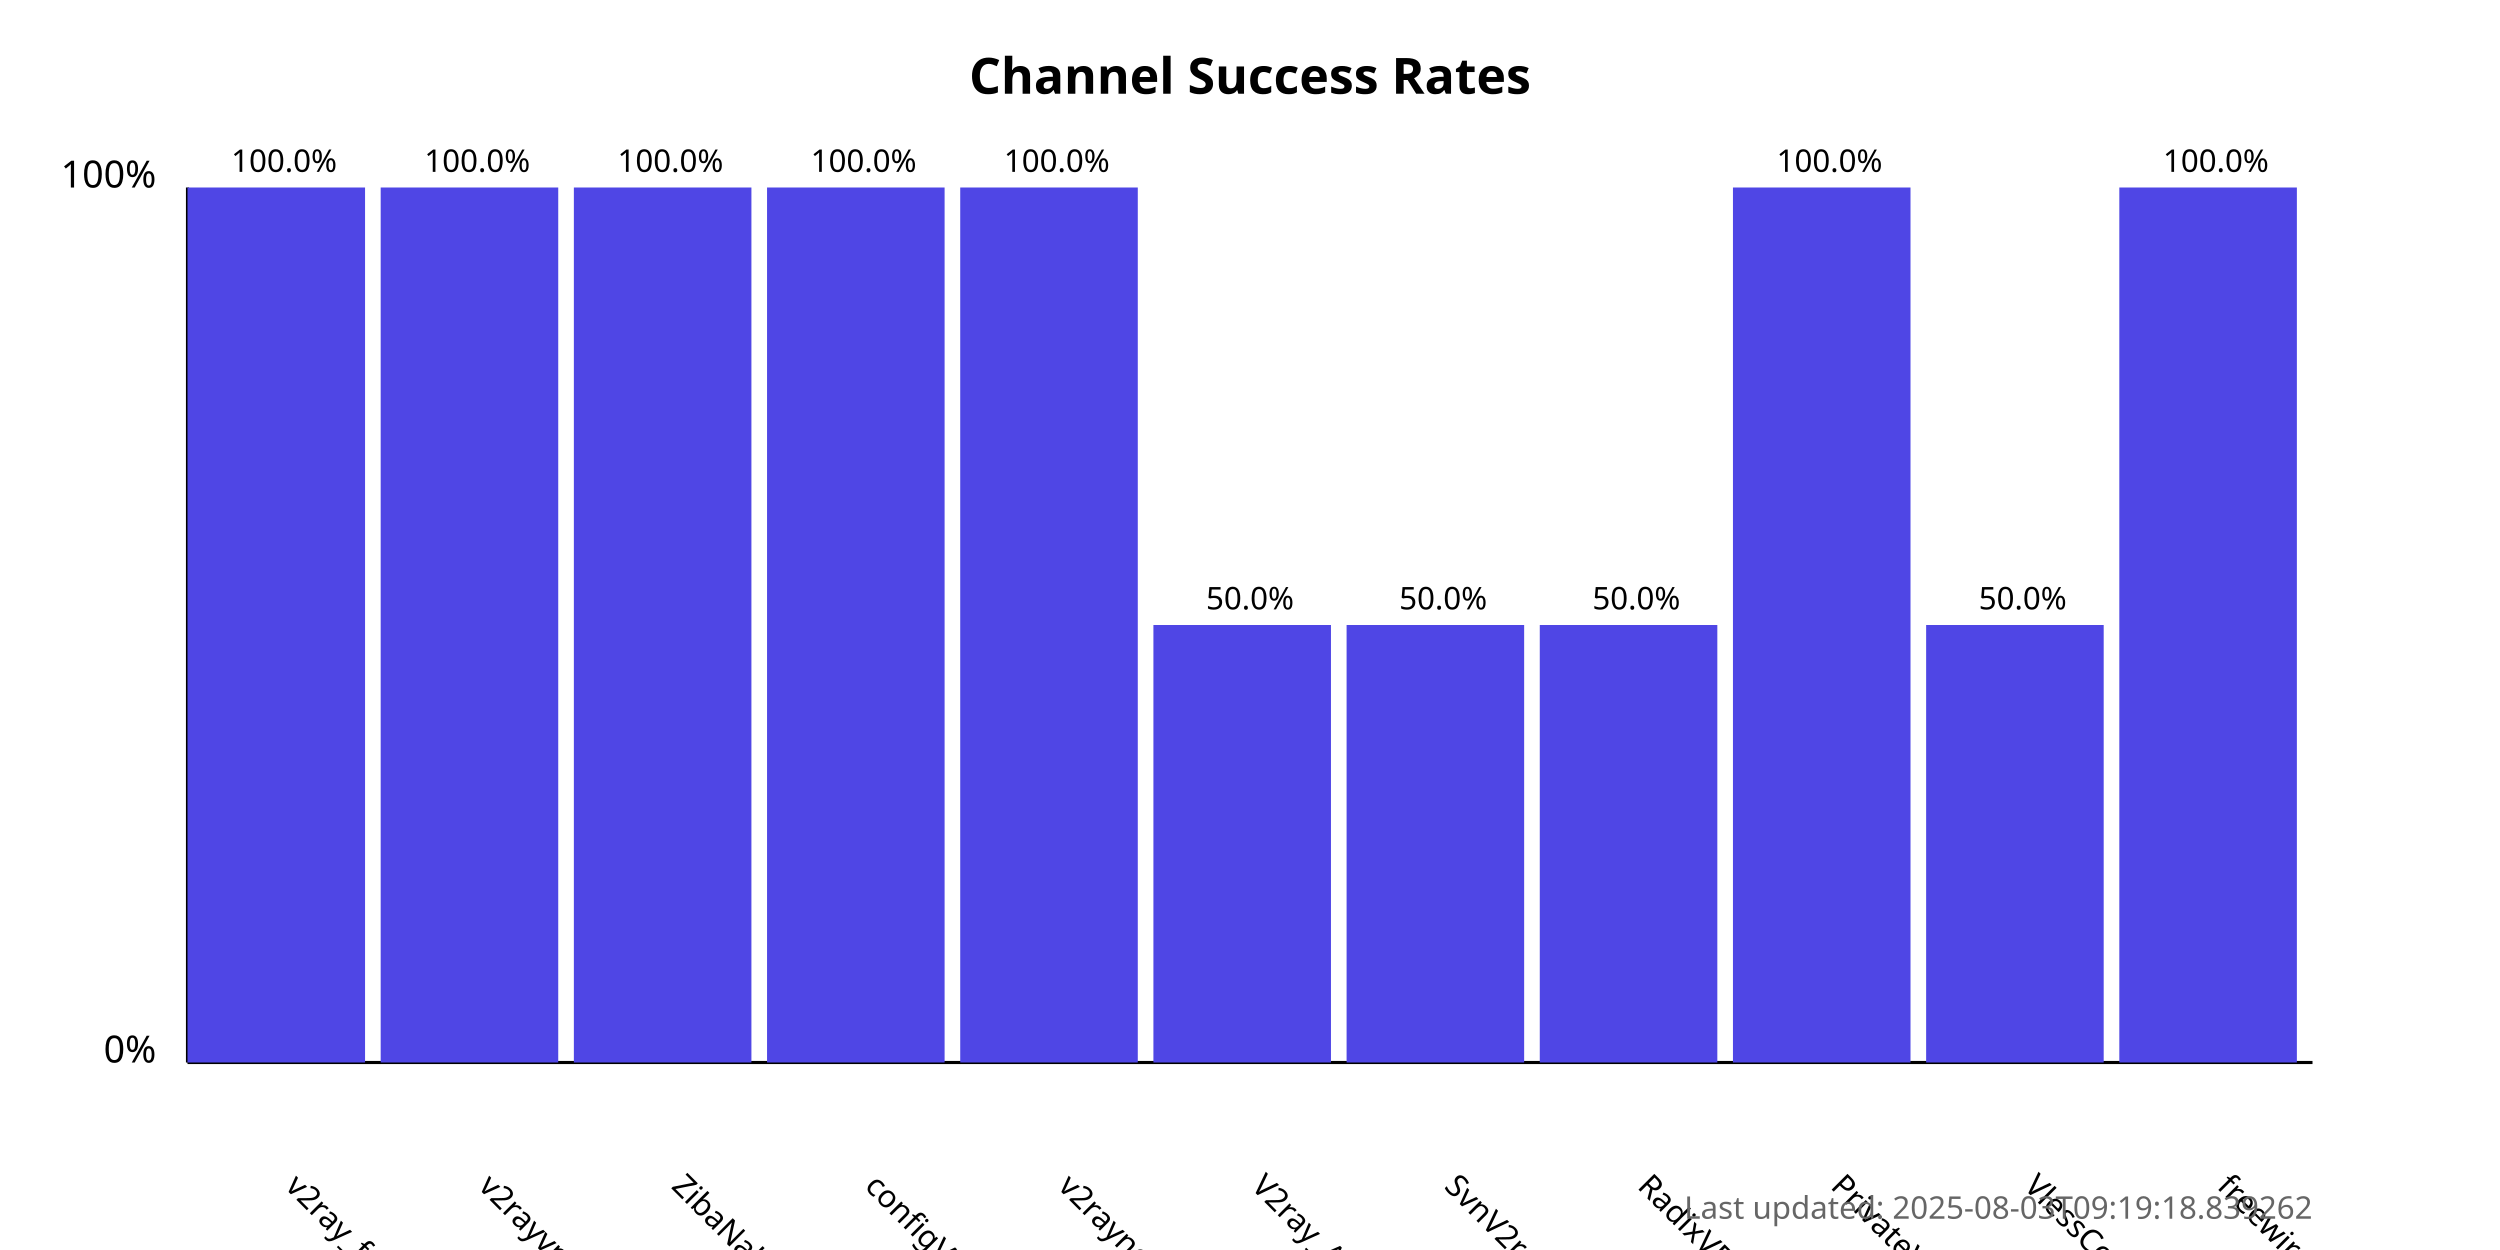
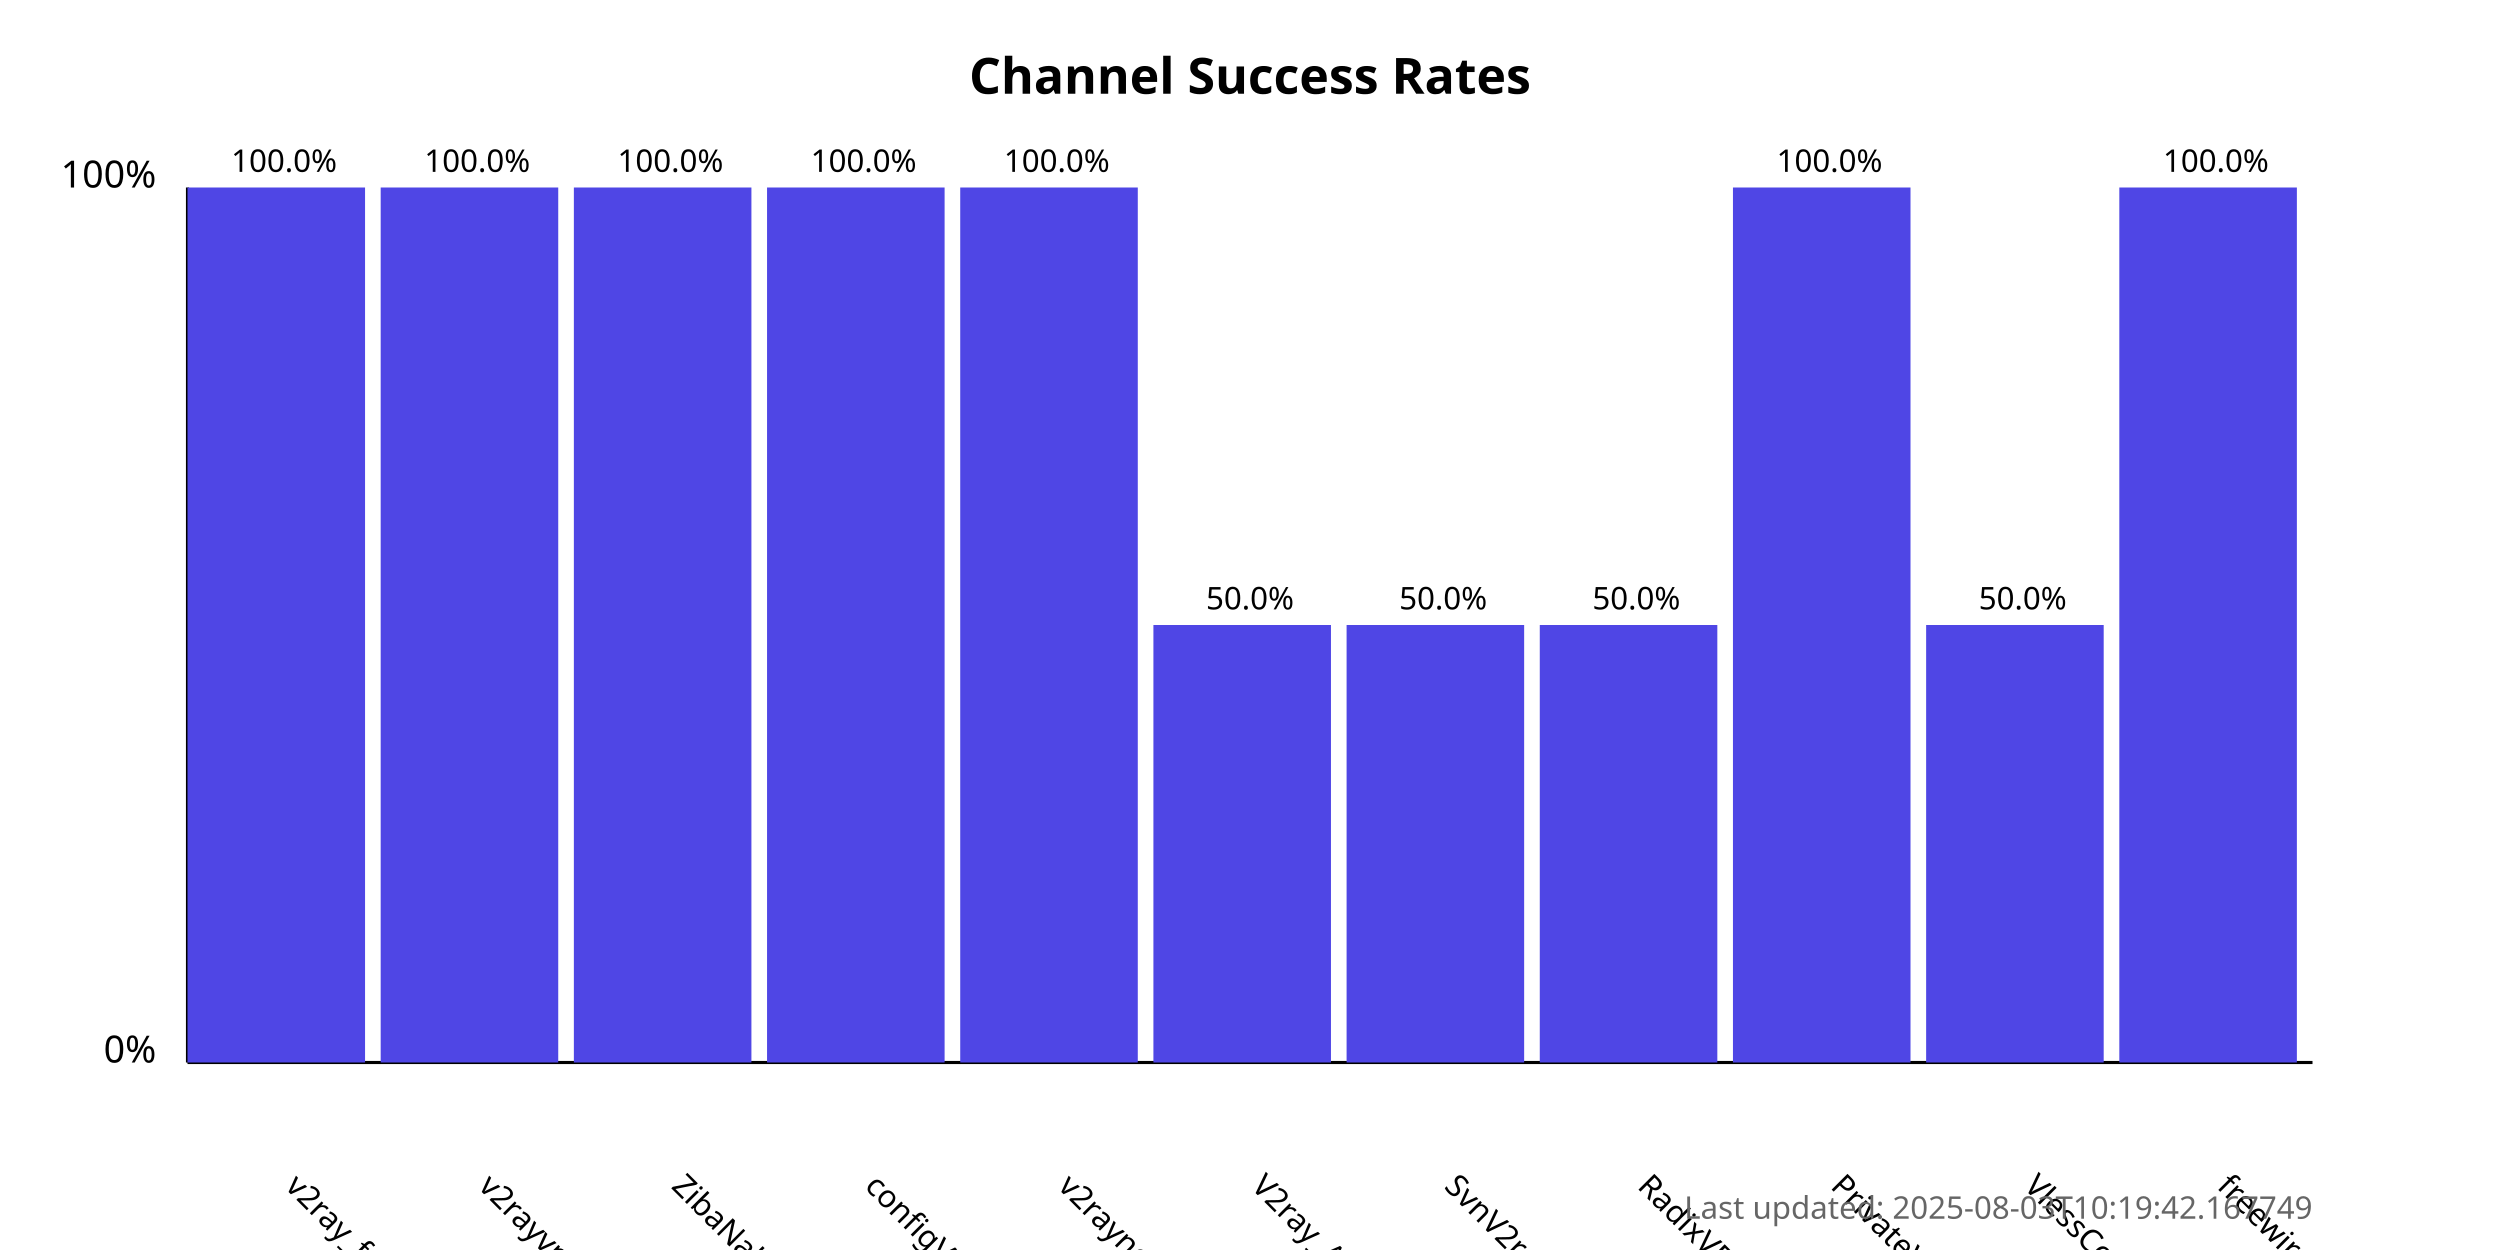
<svg xmlns="http://www.w3.org/2000/svg" width="800" height="400">
  <style>
            .chart-title { font: bold 16px sans-serif; }
            .axis-label { font: 12px sans-serif; }
            .tick-label { font: 10px sans-serif; }
            .bar { fill: #4f46e5; }
            .bar:hover { fill: #6366f1; }
            .timestamp { font: 10px sans-serif; fill: #666; }
        </style>
  <text x="400.0" y="30" text-anchor="middle" class="chart-title">
            Channel Success Rates
        </text>
  <line x1="60" y1="340" x2="60" y2="60" stroke="black" stroke-width="1" />
  <line x1="60" y1="340" x2="740" y2="340" stroke="black" stroke-width="1" />
  <text x="50" y="340" text-anchor="end" class="axis-label">0%</text>
  <text x="50" y="60" text-anchor="end" class="axis-label">100%</text>
  <g>
    <rect x="60" y="60.0" width="56.818" height="280.0" class="bar" />
    <text x="90.909" y="380" transform="rotate(45, 90.90909, 380)" text-anchor="start" class="tick-label">
                v2ray_free_conf
            </text>
    <text x="90.909" y="55.0" text-anchor="middle" class="tick-label">
                100.0%
            </text>
  </g>
  <g>
    <rect x="121.818" y="60.0" width="56.818" height="280.0" class="bar" />
    <text x="152.727" y="380" transform="rotate(45, 152.7273, 380)" text-anchor="start" class="tick-label">
                v2rayvpno
            </text>
    <text x="152.727" y="55.0" text-anchor="middle" class="tick-label">
                100.0%
            </text>
  </g>
  <g>
    <rect x="183.636" y="60.0" width="56.818" height="280.0" class="bar" />
    <text x="214.545" y="380" transform="rotate(45, 214.5455, 380)" text-anchor="start" class="tick-label">
                ZibaNabz
            </text>
    <text x="214.545" y="55.0" text-anchor="middle" class="tick-label">
                100.0%
            </text>
  </g>
  <g>
    <rect x="245.455" y="60.0" width="56.818" height="280.0" class="bar" />
    <text x="276.364" y="380" transform="rotate(45, 276.3636, 380)" text-anchor="start" class="tick-label">
                configV2rayForFree
            </text>
    <text x="276.364" y="55.0" text-anchor="middle" class="tick-label">
                100.0%
            </text>
  </g>
  <g>
    <rect x="307.273" y="60.0" width="56.818" height="280.0" class="bar" />
    <text x="338.182" y="380" transform="rotate(45, 338.1818, 380)" text-anchor="start" class="tick-label">
                v2rayngvpn
            </text>
    <text x="338.182" y="55.0" text-anchor="middle" class="tick-label">
                100.0%
            </text>
  </g>
  <g>
    <rect x="369.091" y="200.0" width="56.818" height="140.0" class="bar" />
    <text x="400.0" y="380" transform="rotate(45, 400.0, 380)" text-anchor="start" class="tick-label">
                V2ray_Alpha
            </text>
    <text x="400.0" y="195.0" text-anchor="middle" class="tick-label">
                50.0%
            </text>
  </g>
  <g>
    <rect x="430.909" y="200.0" width="56.818" height="140.0" class="bar" />
    <text x="461.818" y="380" transform="rotate(45, 461.8182, 380)" text-anchor="start" class="tick-label">
                SvnV2ray
            </text>
    <text x="461.818" y="195.0" text-anchor="middle" class="tick-label">
                50.0%
            </text>
  </g>
  <g>
    <rect x="492.727" y="200.0" width="56.818" height="140.0" class="bar" />
    <text x="523.636" y="380" transform="rotate(45, 523.6364, 380)" text-anchor="start" class="tick-label">
                RadixVPN
            </text>
    <text x="523.636" y="195.0" text-anchor="middle" class="tick-label">
                50.0%
            </text>
  </g>
  <g>
    <rect x="554.545" y="60.0" width="56.818" height="280.0" class="bar" />
    <text x="585.455" y="380" transform="rotate(45, 585.4545, 380)" text-anchor="start" class="tick-label">
                PrivateVPNs
            </text>
    <text x="585.455" y="55.0" text-anchor="middle" class="tick-label">
                100.0%
            </text>
  </g>
  <g>
    <rect x="616.364" y="200.0" width="56.818" height="140.0" class="bar" />
    <text x="647.273" y="380" transform="rotate(45, 647.2727, 380)" text-anchor="start" class="tick-label">
                VlessConfig
            </text>
    <text x="647.273" y="195.0" text-anchor="middle" class="tick-label">
                50.0%
            </text>
  </g>
  <g>
    <rect x="678.182" y="60.0" width="56.818" height="280.0" class="bar" />
    <text x="709.091" y="380" transform="rotate(45, 709.0909, 380)" text-anchor="start" class="tick-label">
                freewireguard
            </text>
    <text x="709.091" y="55.0" text-anchor="middle" class="tick-label">
                100.0%
            </text>
  </g>
  <text x="740" y="390" text-anchor="end" class="timestamp">
-             Last updated: 2025-08-03T09:19:18.839262
+             Last updated: 2025-08-03T10:19:42.167749
        </text>
</svg>
